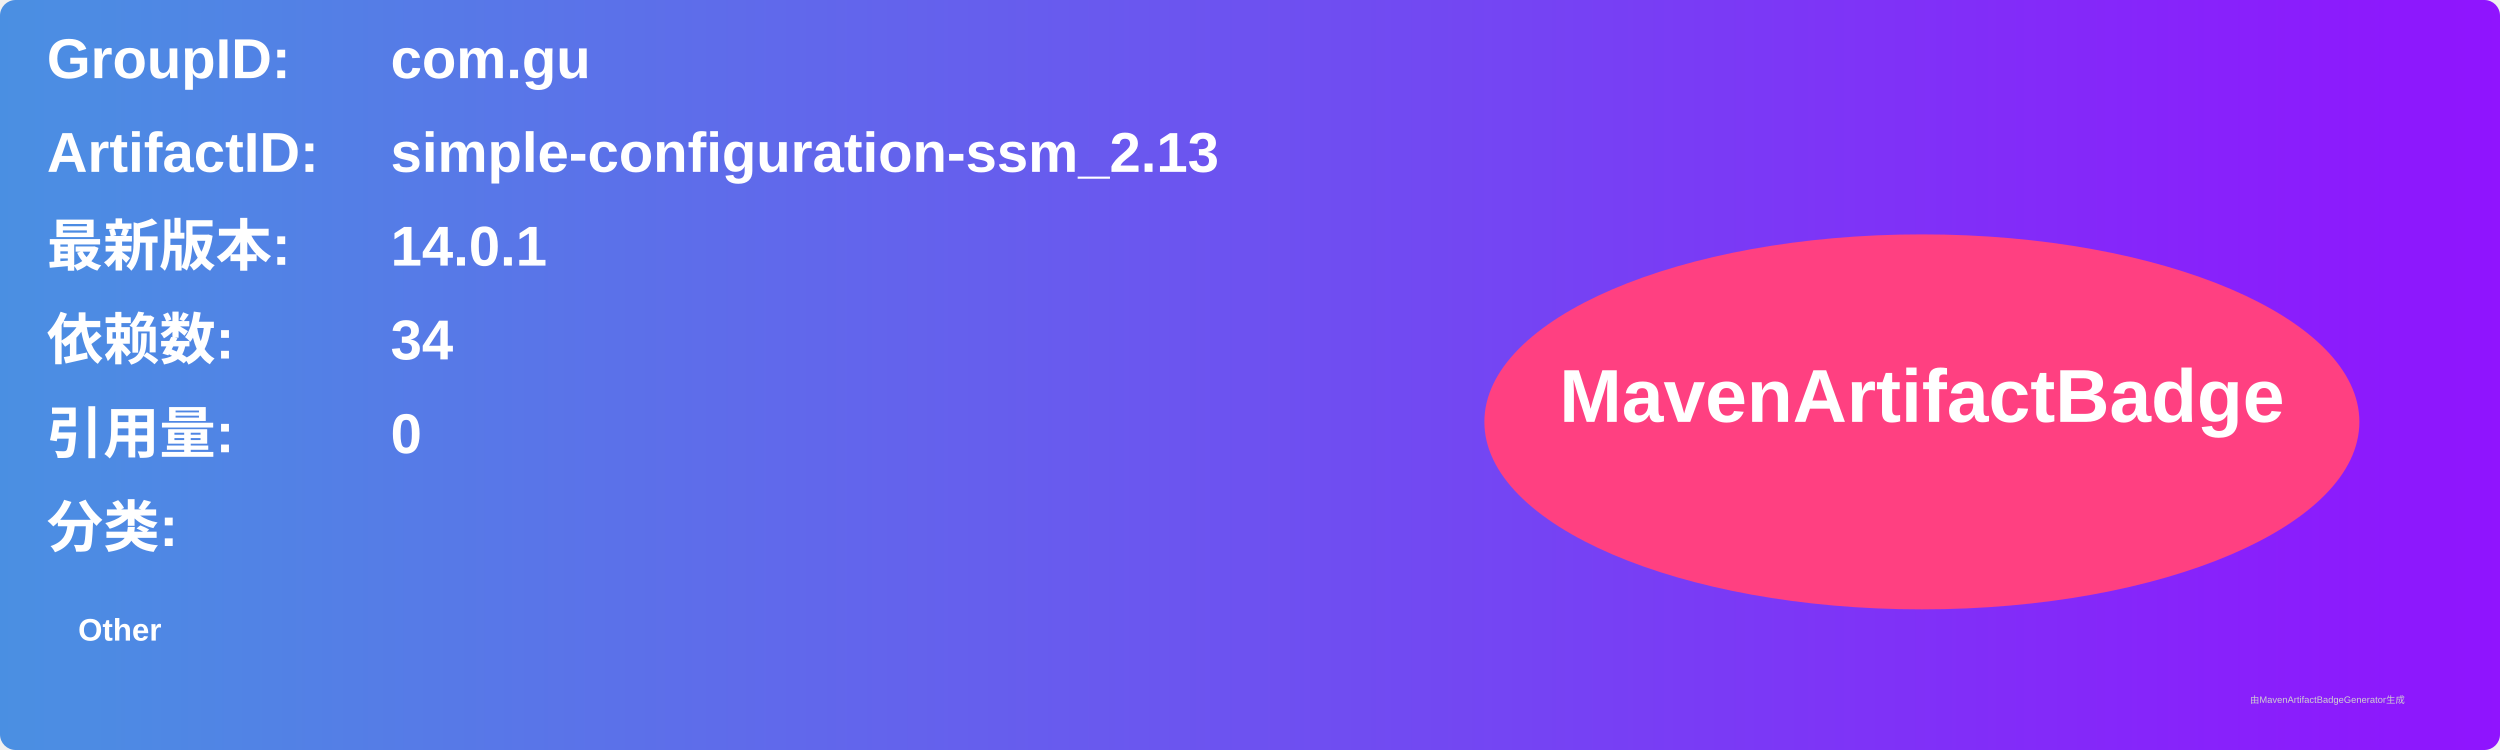
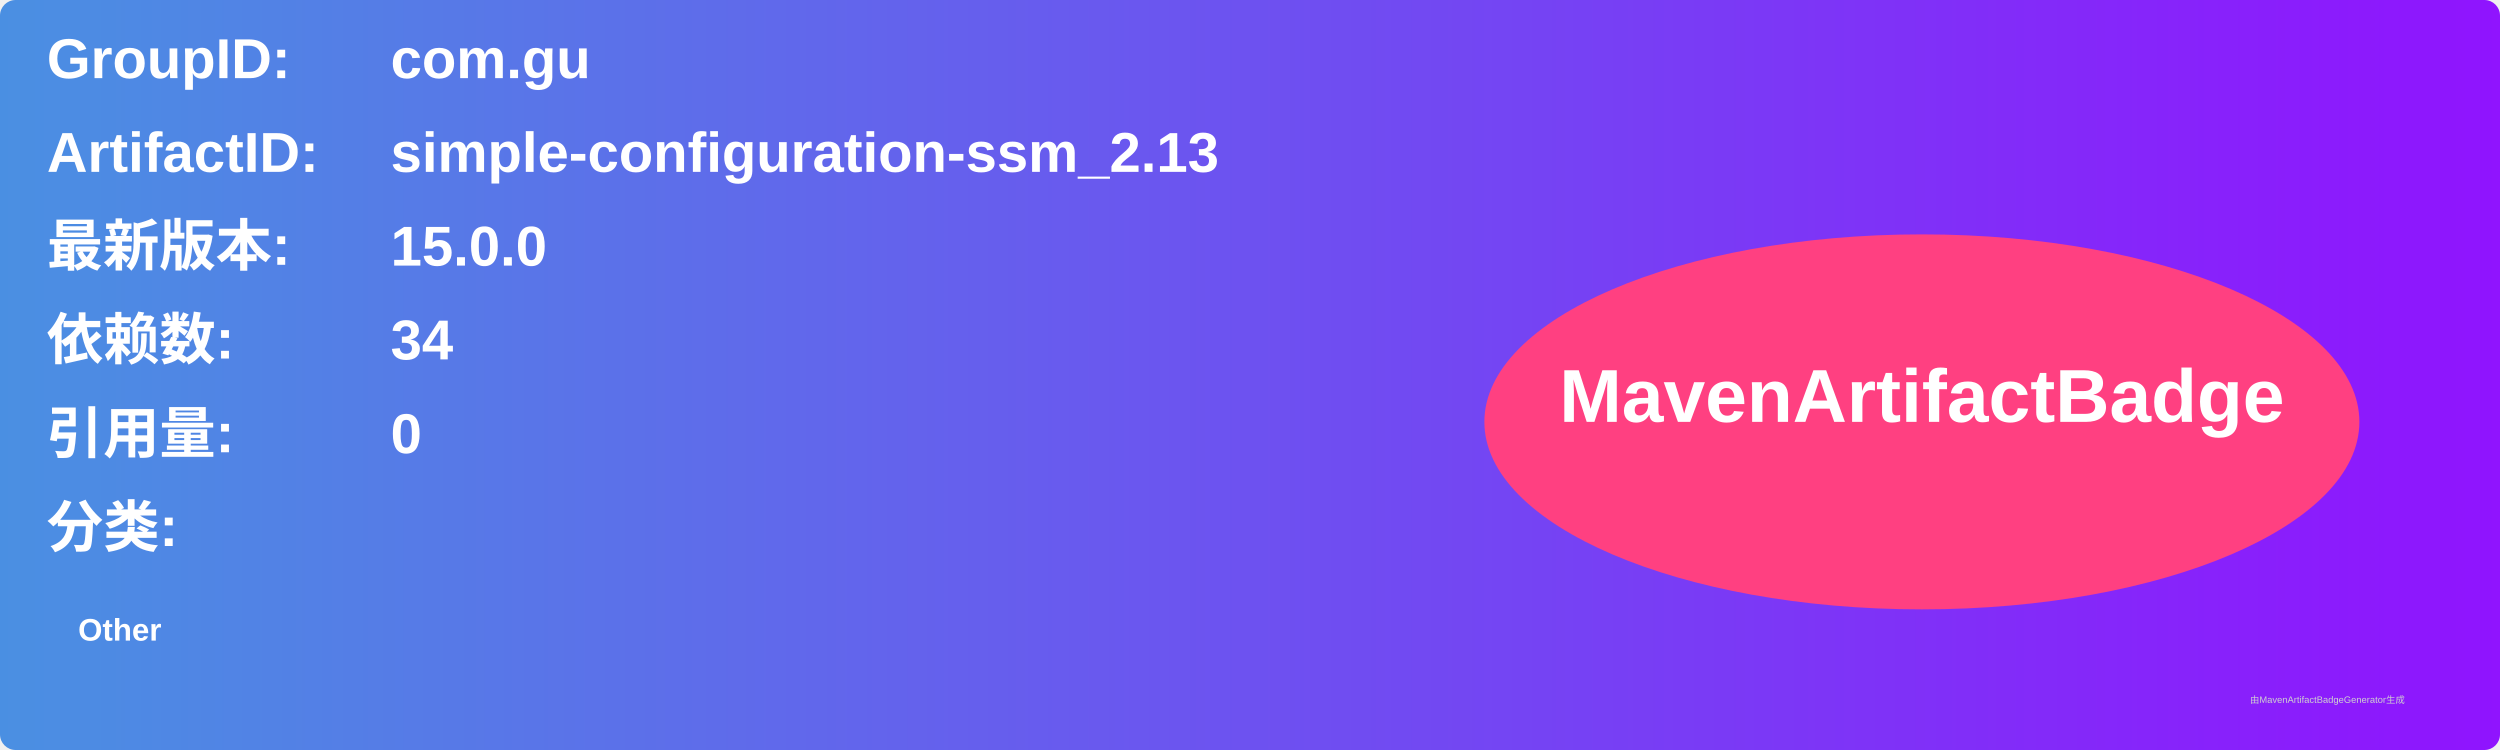
<svg xmlns="http://www.w3.org/2000/svg" width="800" height="240" viewBox="0 0 800 240">
  <linearGradient id="grad" x1="0%" y1="0%" x2="100%" y2="0%">
    <stop offset="0%" stop-color="#4a90e2" />
    <stop offset="100%" stop-color="#9013fe" />
  </linearGradient>
  <rect width="100%" height="100%" rx="5" ry="5" fill="url(#grad)" />
  <g transform="translate(15, 15)">
    <text x="0" y="10" font-family="Arial" font-size="18" fill="white" font-weight="bold" width="260">GroupID:</text>
    <text x="110" y="10" font-family="Arial" font-size="18" fill="white" font-weight="bold" width="460">com.gu</text>
    <text x="0" y="40" font-family="Arial" font-size="18" fill="white" font-weight="bold" width="260">ArtifactID:</text>
    <text x="110" y="40" font-family="Arial" font-size="18" fill="white" font-weight="bold" width="460">simple-configuration-ssm_2.13</text>
    <text x="0" y="70" font-family="Arial" font-size="18" fill="white" font-weight="bold">最新版本:</text>
    <text x="110" y="70" font-family="Arial" font-size="18" fill="white" font-weight="bold">
-       <tspan font-weight="bold">14.0.1</tspan>
+       <tspan font-weight="bold">15.0.0</tspan>
    </text>
    <text x="0" y="100" font-family="Arial" font-size="18" fill="white" font-weight="bold">依赖数: </text>
    <text x="110" y="100" font-family="Arial" font-size="18" fill="white">
      <tspan font-weight="bold">34</tspan>
    </text>
    <text x="0" y="130" font-family="Arial" font-size="18" fill="white" font-weight="bold">引用量: </text>
    <text x="110" y="130" font-family="Arial" font-size="18" fill="white">
      <tspan font-weight="bold">0</tspan>
    </text>
    <text x="0" y="160" font-family="Arial" font-size="18" fill="white" font-weight="bold">分类:</text>
    <text x="10" y="190" font-family="Arial" font-size="10" fill="white">
      <tspan font-weight="bold">Other</tspan>
    </text>
    <ellipse cx="600" cy="120" rx="140" ry="60" fill="#ff4081" />
    <text x="600" y="120" text-anchor="middle" font-family="Arial" font-size="24" fill="white" font-weight="bold">MavenArtifactBadge</text>
  </g>
  <text x="720" y="225" font-family="Arial" font-size="3" fill="#d0d0d0">由MavenArtifactBadgeGenerator生成</text>
</svg>
